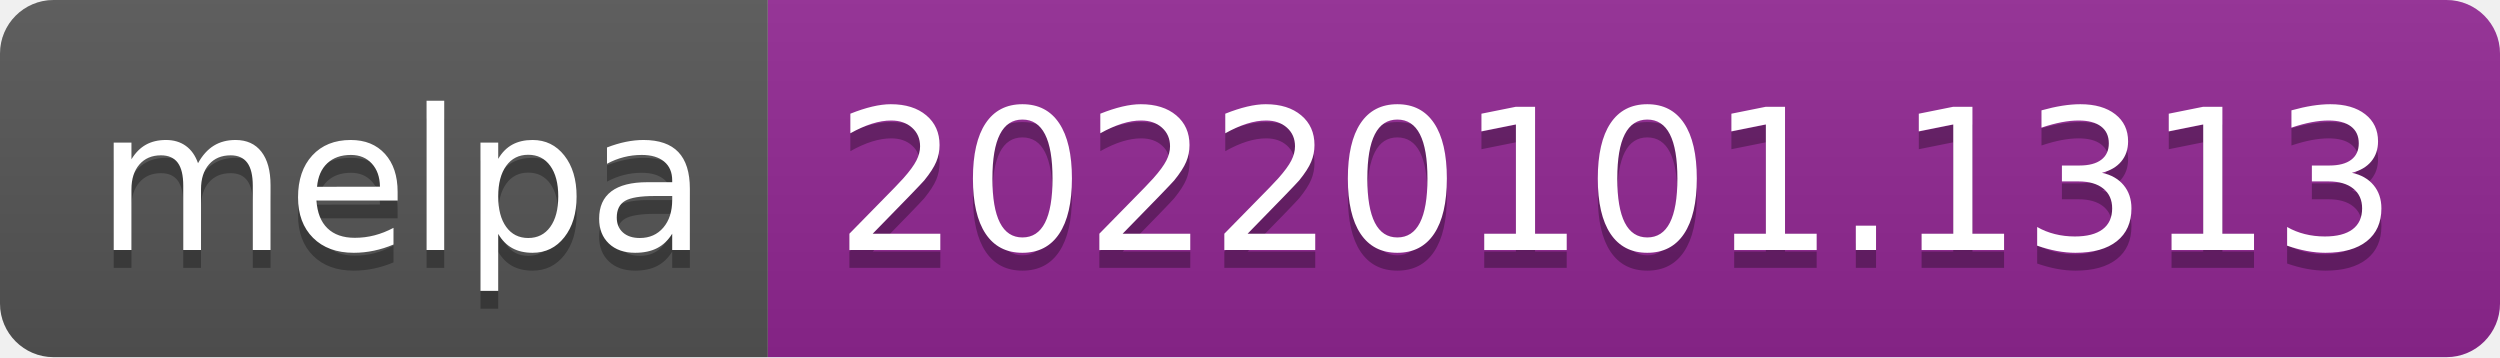
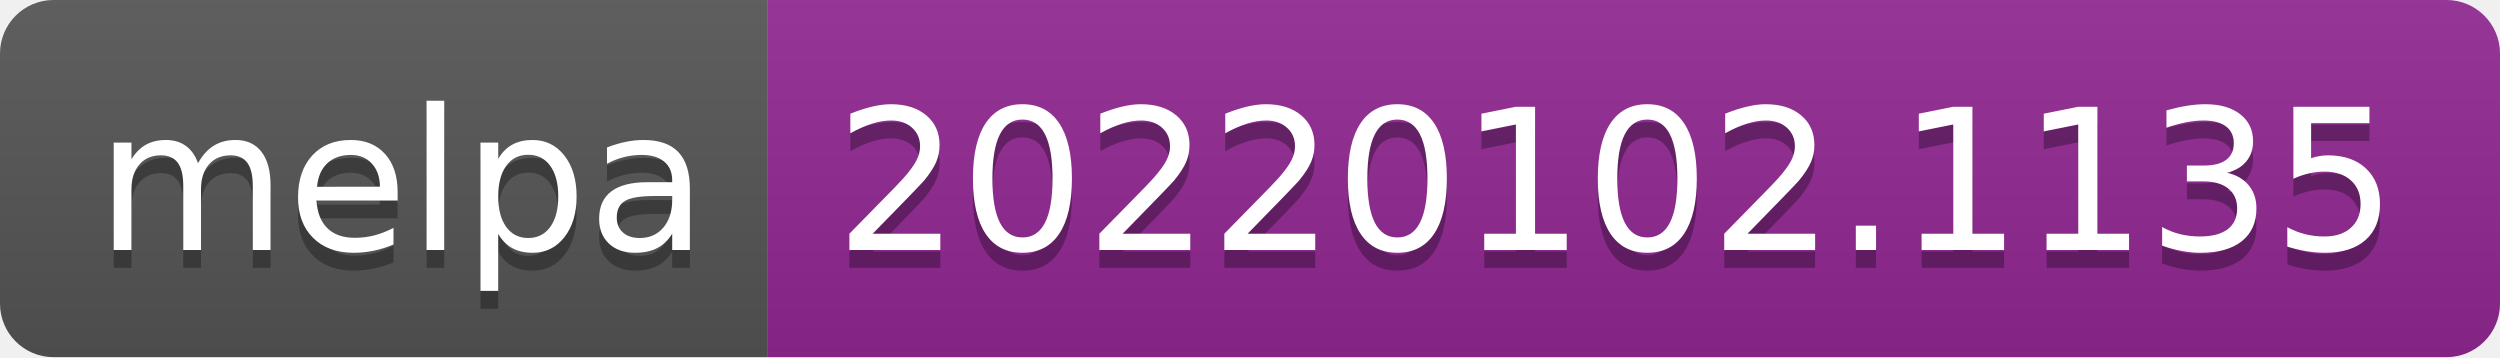
- <svg xmlns="http://www.w3.org/2000/svg" width="140" height="20" role="img" aria-label="melpa: 20220101.1313">
+ <svg xmlns="http://www.w3.org/2000/svg" width="140" height="20" role="img" aria-label="melpa: 20220102.1135">
  <linearGradient id="s" x2="0" y2="100%">
    <stop offset="0" stop-color="#bbb" stop-opacity=".1" />
    <stop offset="1" stop-opacity=".1" />
  </linearGradient>
  <clipPath id="r">
    <rect width="140" height="20" rx="3" fill="#fff" />
  </clipPath>
  <g clip-path="url(#r)">
    <rect width="43" height="20" fill="#555" />
    <rect x="43" width="97" height="20" fill="#922793" />
    <rect width="140" height="20" fill="url(#s)" />
  </g>
  <g fill="#fff" text-anchor="middle" font-family="Verdana,Geneva,DejaVu Sans,sans-serif" text-rendering="geometricPrecision" font-size="110">
    <text aria-hidden="true" x="225" y="150" fill="#010101" fill-opacity=".3" transform="scale(.1)" textLength="330">melpa</text>
    <text x="225" y="140" transform="scale(.1)" fill="#fff" textLength="330">melpa</text>
-     <text aria-hidden="true" x="905" y="150" fill="#010101" fill-opacity=".3" transform="scale(.1)" textLength="870">20220101.1313</text>
-     <text x="905" y="140" transform="scale(.1)" fill="#fff" textLength="870">20220101.1313</text>
+     <text aria-hidden="true" x="905" y="150" fill="#010101" fill-opacity=".3" transform="scale(.1)" textLength="870">20220102.1135</text>
+     <text x="905" y="140" transform="scale(.1)" fill="#fff" textLength="870">20220102.1135</text>
  </g>
</svg>
